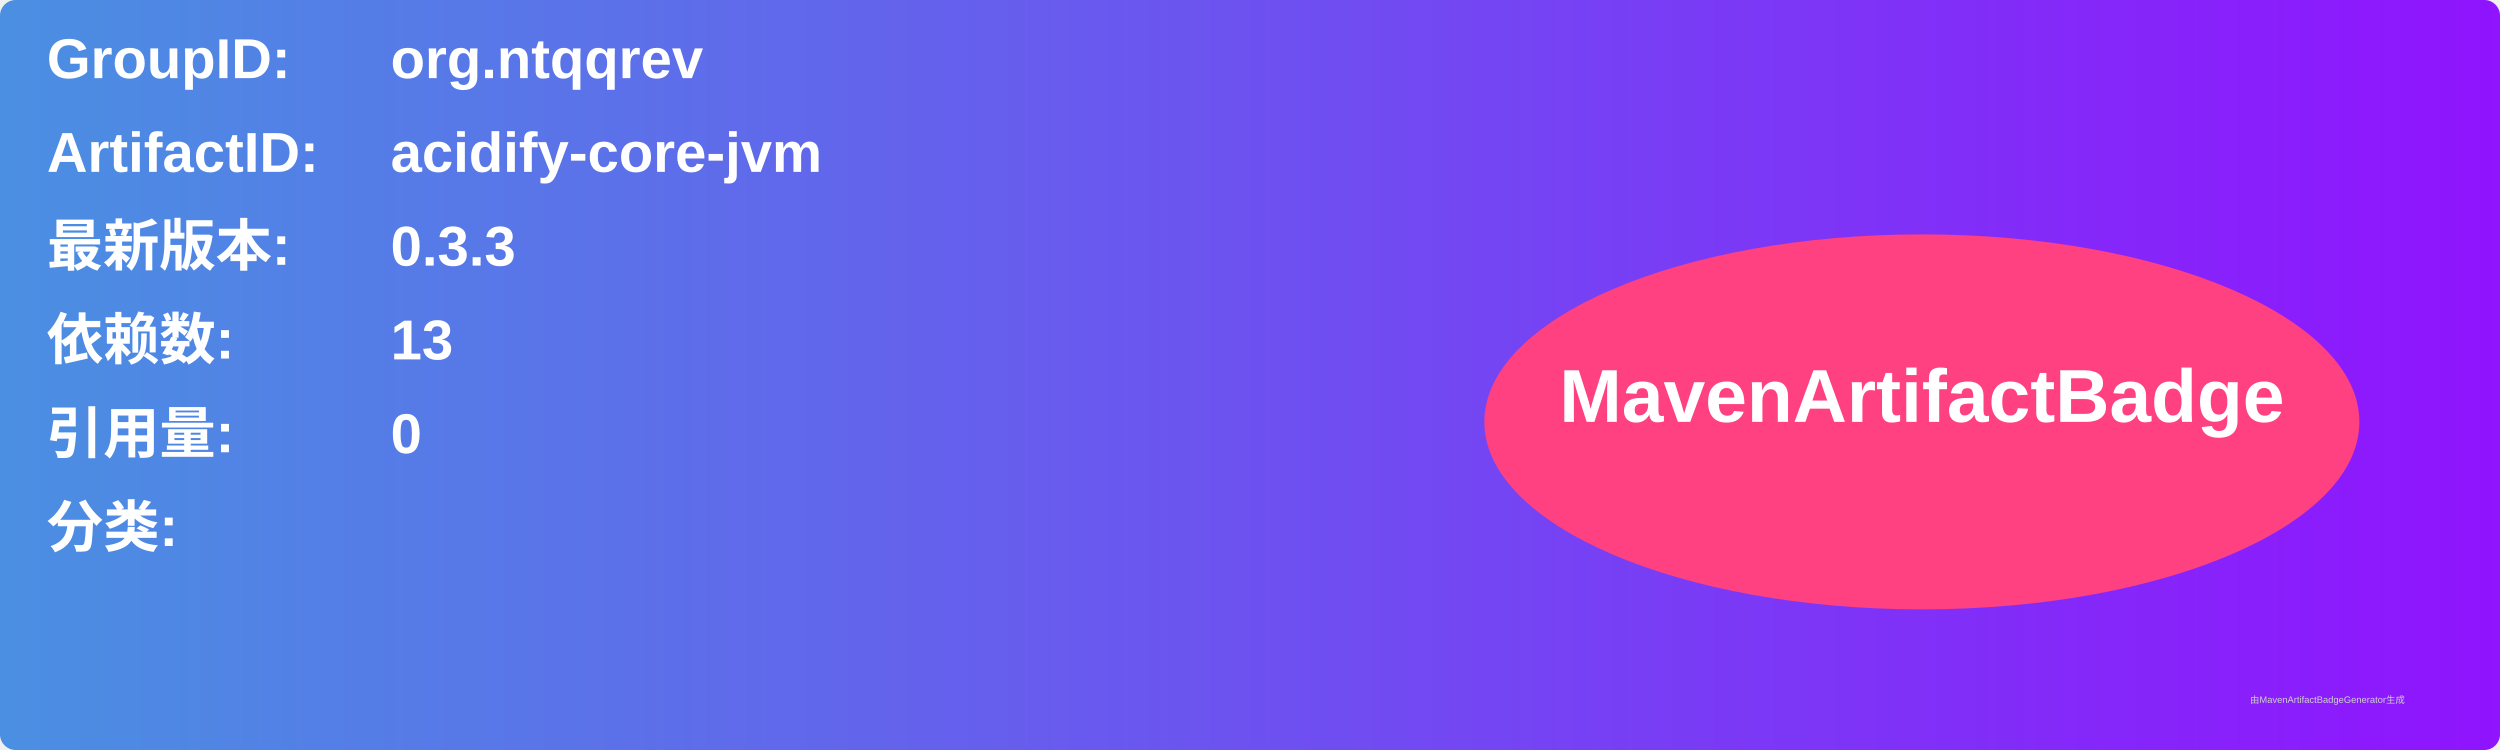
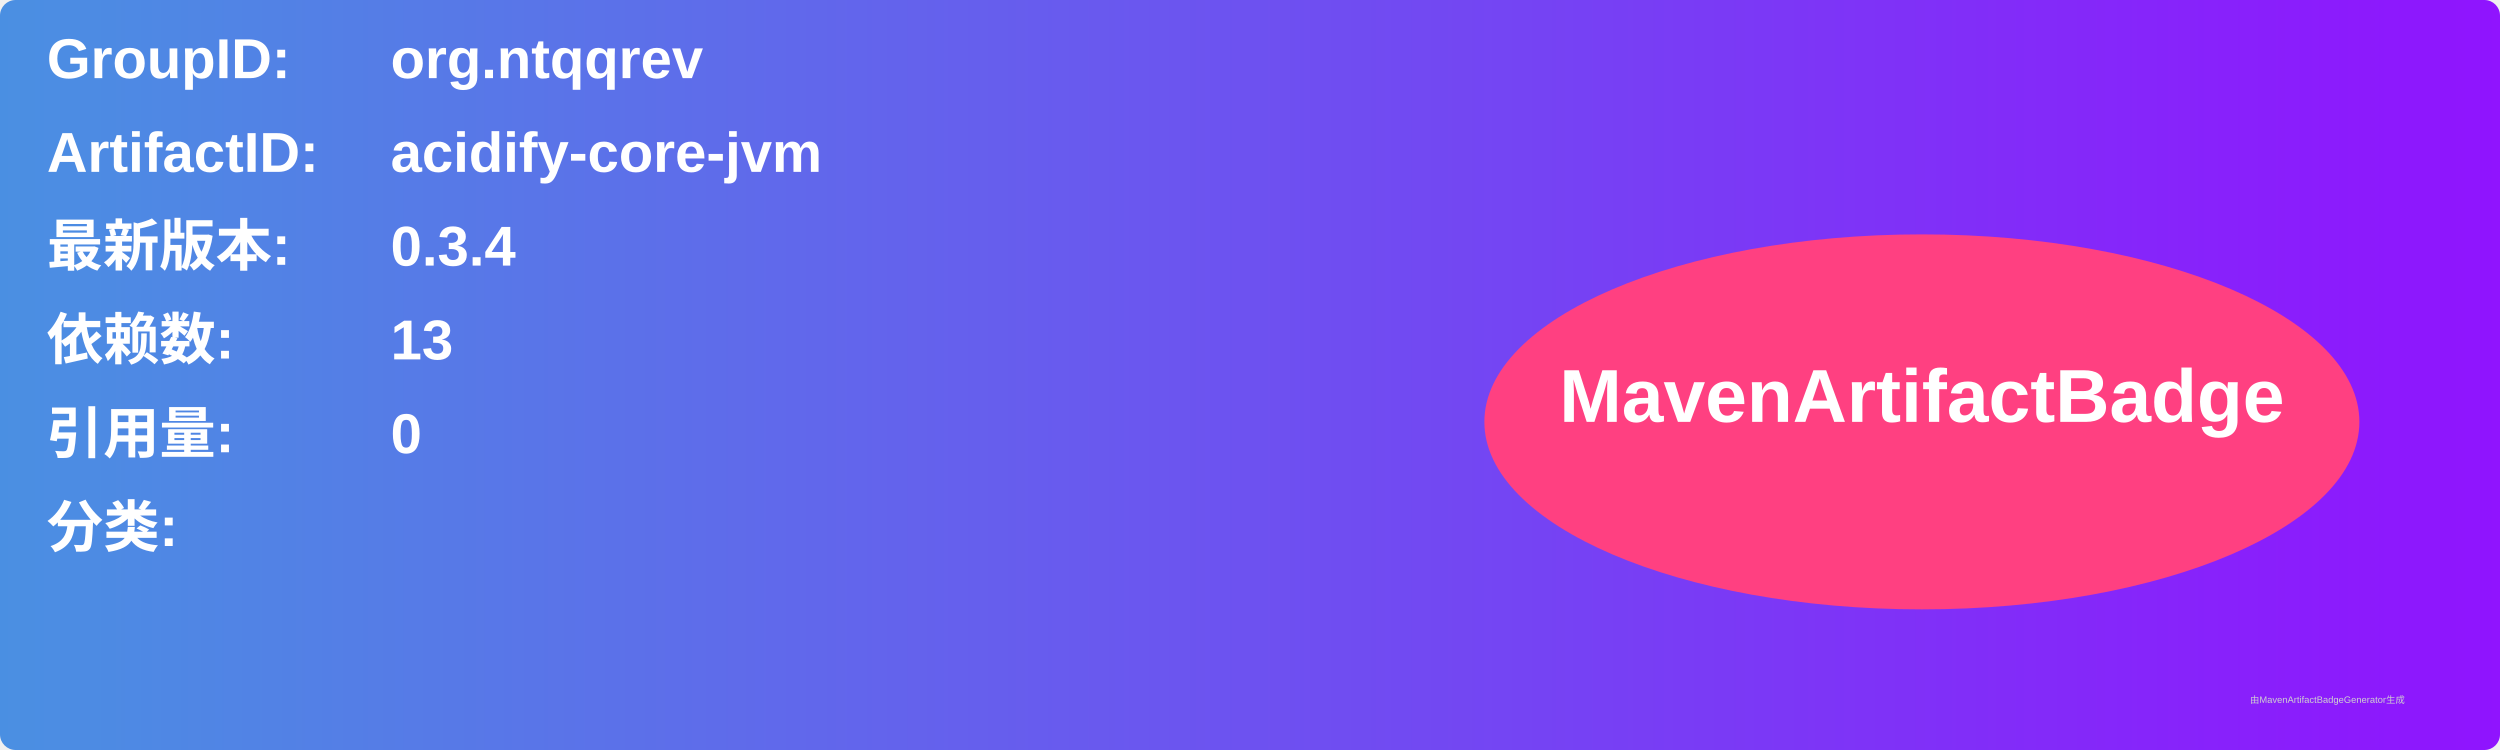
<svg xmlns="http://www.w3.org/2000/svg" width="800" height="240" viewBox="0 0 800 240">
  <linearGradient id="grad" x1="0%" y1="0%" x2="100%" y2="0%">
    <stop offset="0%" stop-color="#4a90e2" />
    <stop offset="100%" stop-color="#9013fe" />
  </linearGradient>
  <rect width="100%" height="100%" rx="5" ry="5" fill="url(#grad)" />
  <g transform="translate(15, 15)">
    <text x="0" y="10" font-family="Arial" font-size="18" fill="white" font-weight="bold" width="260">GroupID:</text>
    <text x="110" y="10" font-family="Arial" font-size="18" fill="white" font-weight="bold" width="460">org.ntqqrev</text>
    <text x="0" y="40" font-family="Arial" font-size="18" fill="white" font-weight="bold" width="260">ArtifactID:</text>
    <text x="110" y="40" font-family="Arial" font-size="18" fill="white" font-weight="bold" width="460">acidify-core-jvm</text>
    <text x="0" y="70" font-family="Arial" font-size="18" fill="white" font-weight="bold">最新版本:</text>
    <text x="110" y="70" font-family="Arial" font-size="18" fill="white" font-weight="bold">
-       <tspan font-weight="bold">0.3.3</tspan>
+       <tspan font-weight="bold">0.3.4</tspan>
    </text>
    <text x="0" y="100" font-family="Arial" font-size="18" fill="white" font-weight="bold">依赖数: </text>
    <text x="110" y="100" font-family="Arial" font-size="18" fill="white">
      <tspan font-weight="bold">13</tspan>
    </text>
    <text x="0" y="130" font-family="Arial" font-size="18" fill="white" font-weight="bold">引用量: </text>
    <text x="110" y="130" font-family="Arial" font-size="18" fill="white">
      <tspan font-weight="bold">0</tspan>
    </text>
    <text x="0" y="160" font-family="Arial" font-size="18" fill="white" font-weight="bold">分类:</text>
    <text x="10" y="190" font-family="Arial" font-size="10" fill="white">
      <tspan font-weight="bold" />
    </text>
    <ellipse cx="600" cy="120" rx="140" ry="60" fill="#ff4081" />
    <text x="600" y="120" text-anchor="middle" font-family="Arial" font-size="24" fill="white" font-weight="bold">MavenArtifactBadge</text>
  </g>
  <text x="720" y="225" font-family="Arial" font-size="3" fill="#d0d0d0">由MavenArtifactBadgeGenerator生成</text>
</svg>
